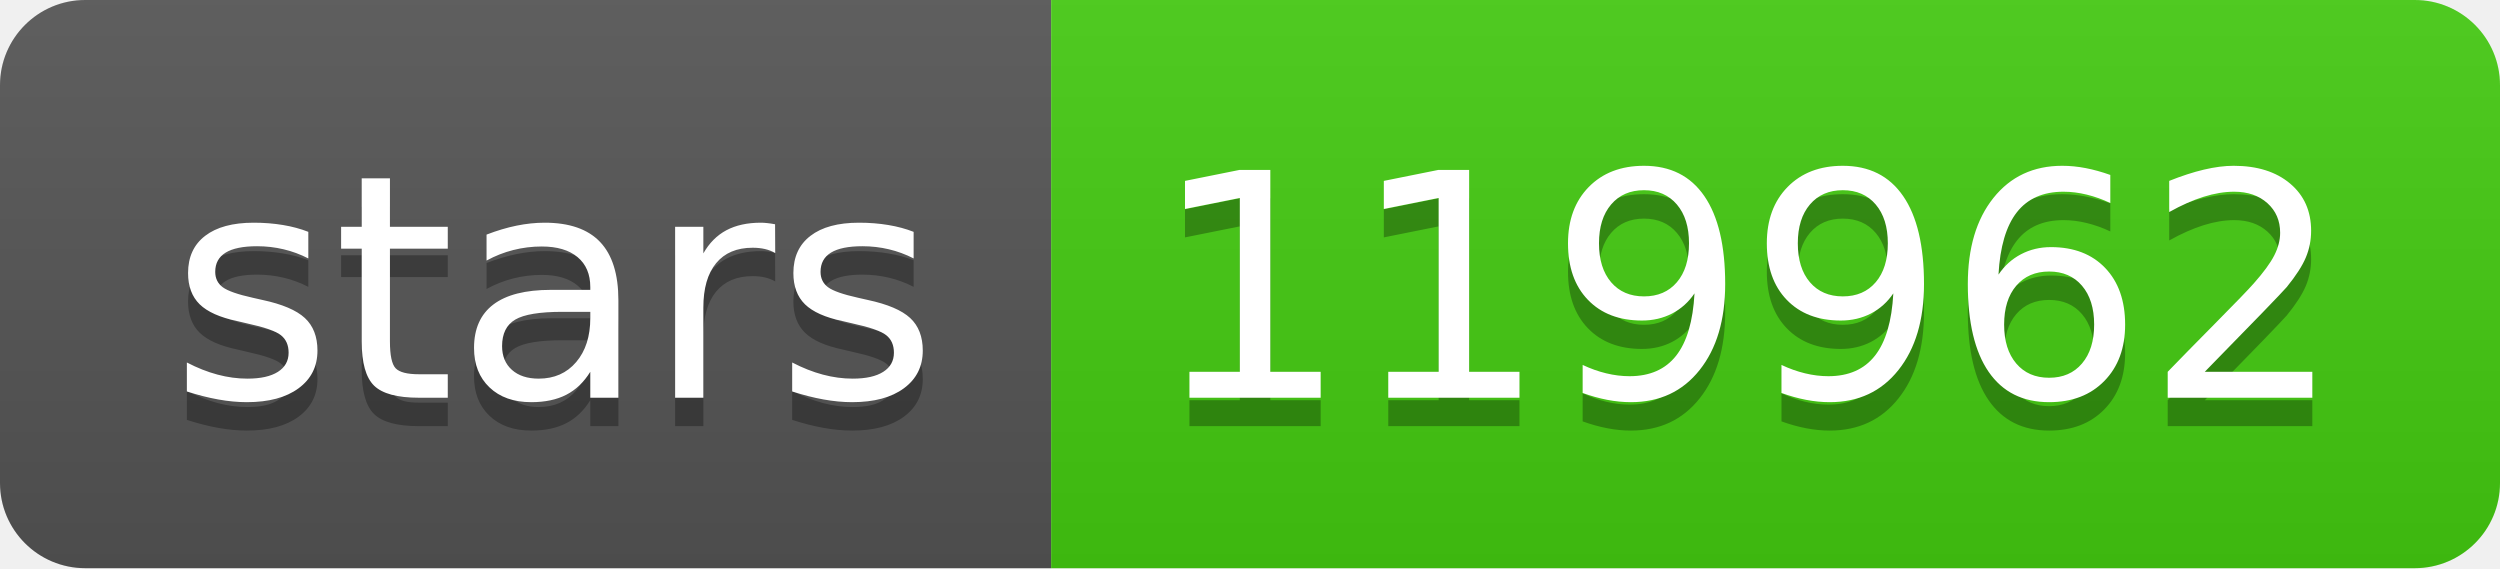
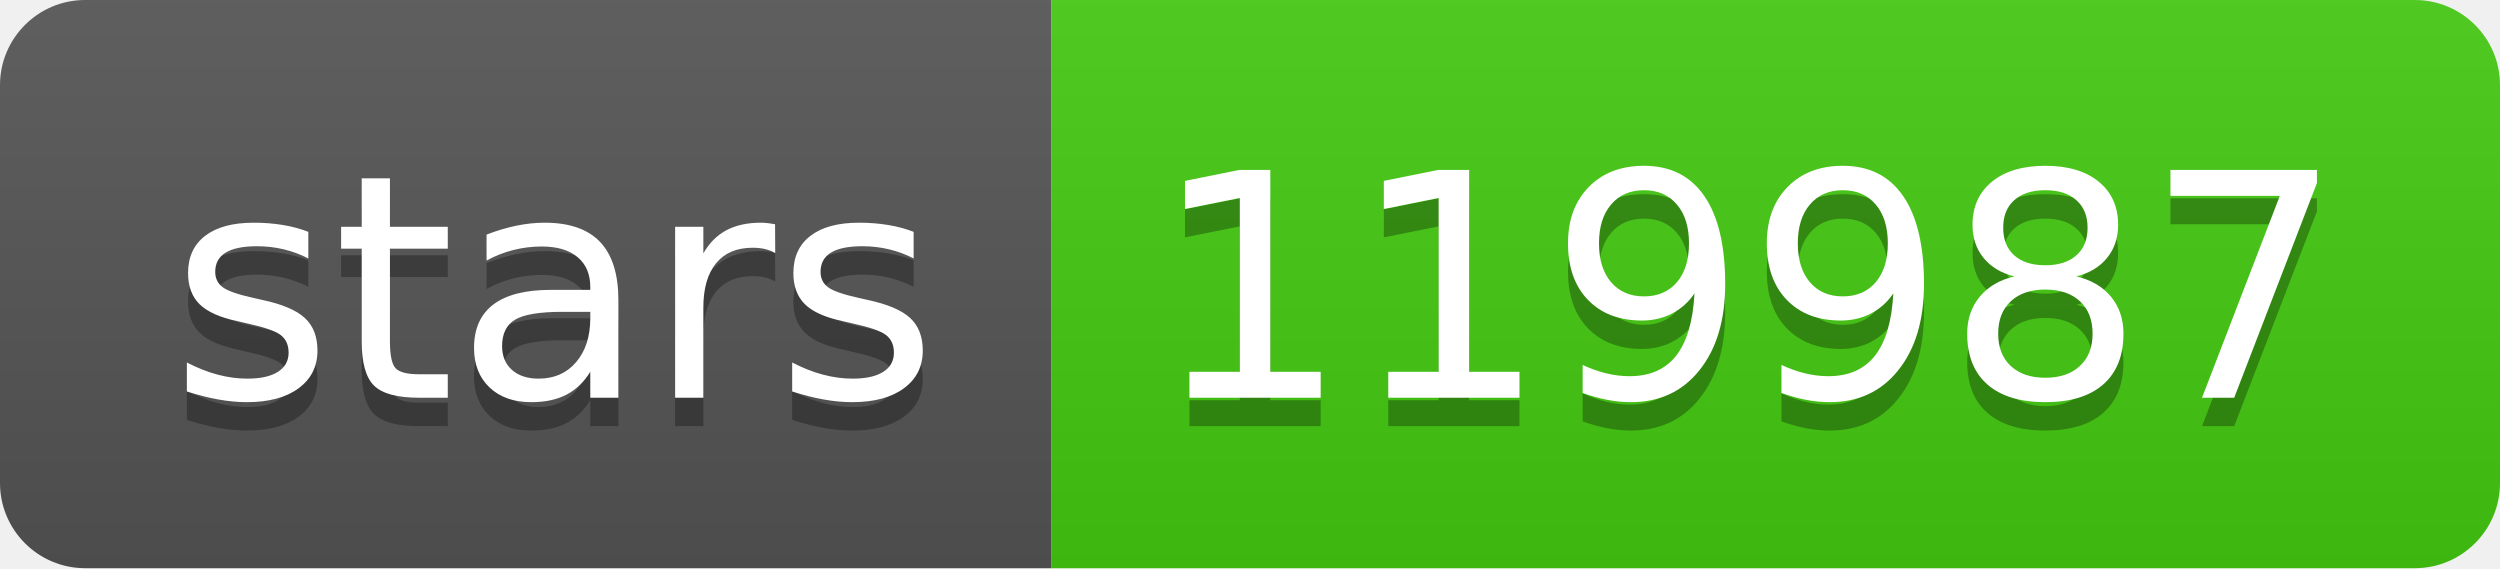
- <svg xmlns="http://www.w3.org/2000/svg" width="88" height="20" role="img" aria-label="stars: 119962">
+ <svg xmlns="http://www.w3.org/2000/svg" width="88" height="20" role="img" aria-label="stars: 119987">
  <linearGradient id="s" x2="0" y2="100%">
    <stop offset="0" stop-color="#bbb" stop-opacity=".1" />
    <stop offset="1" stop-opacity=".1" />
  </linearGradient>
  <clipPath id="r">
    <rect width="88" height="20" rx="3" fill="#fff" />
  </clipPath>
  <g clip-path="url(#r)">
    <rect width="37" height="20" fill="#555" />
    <rect x="37" width="51" height="20" fill="#4c1" />
    <rect width="88" height="20" fill="url(#s)" />
  </g>
  <g fill="#fff" text-anchor="middle" font-family="Verdana,Geneva,DejaVu Sans,sans-serif" text-rendering="geometricPrecision" font-size="110">
    <text aria-hidden="true" x="195" y="150" fill="#010101" fill-opacity=".3" transform="scale(.1)" textLength="270">stars</text>
    <text x="195" y="140" transform="scale(.1)" fill="#fff" textLength="270">stars</text>
-     <text aria-hidden="true" x="615" y="150" fill="#010101" fill-opacity=".3" transform="scale(.1)" textLength="410">119962</text>
-     <text x="615" y="140" transform="scale(.1)" fill="#fff" textLength="410">119962</text>
+     <text aria-hidden="true" x="615" y="150" fill="#010101" fill-opacity=".3" transform="scale(.1)" textLength="410">119987</text>
+     <text x="615" y="140" transform="scale(.1)" fill="#fff" textLength="410">119987</text>
  </g>
</svg>
